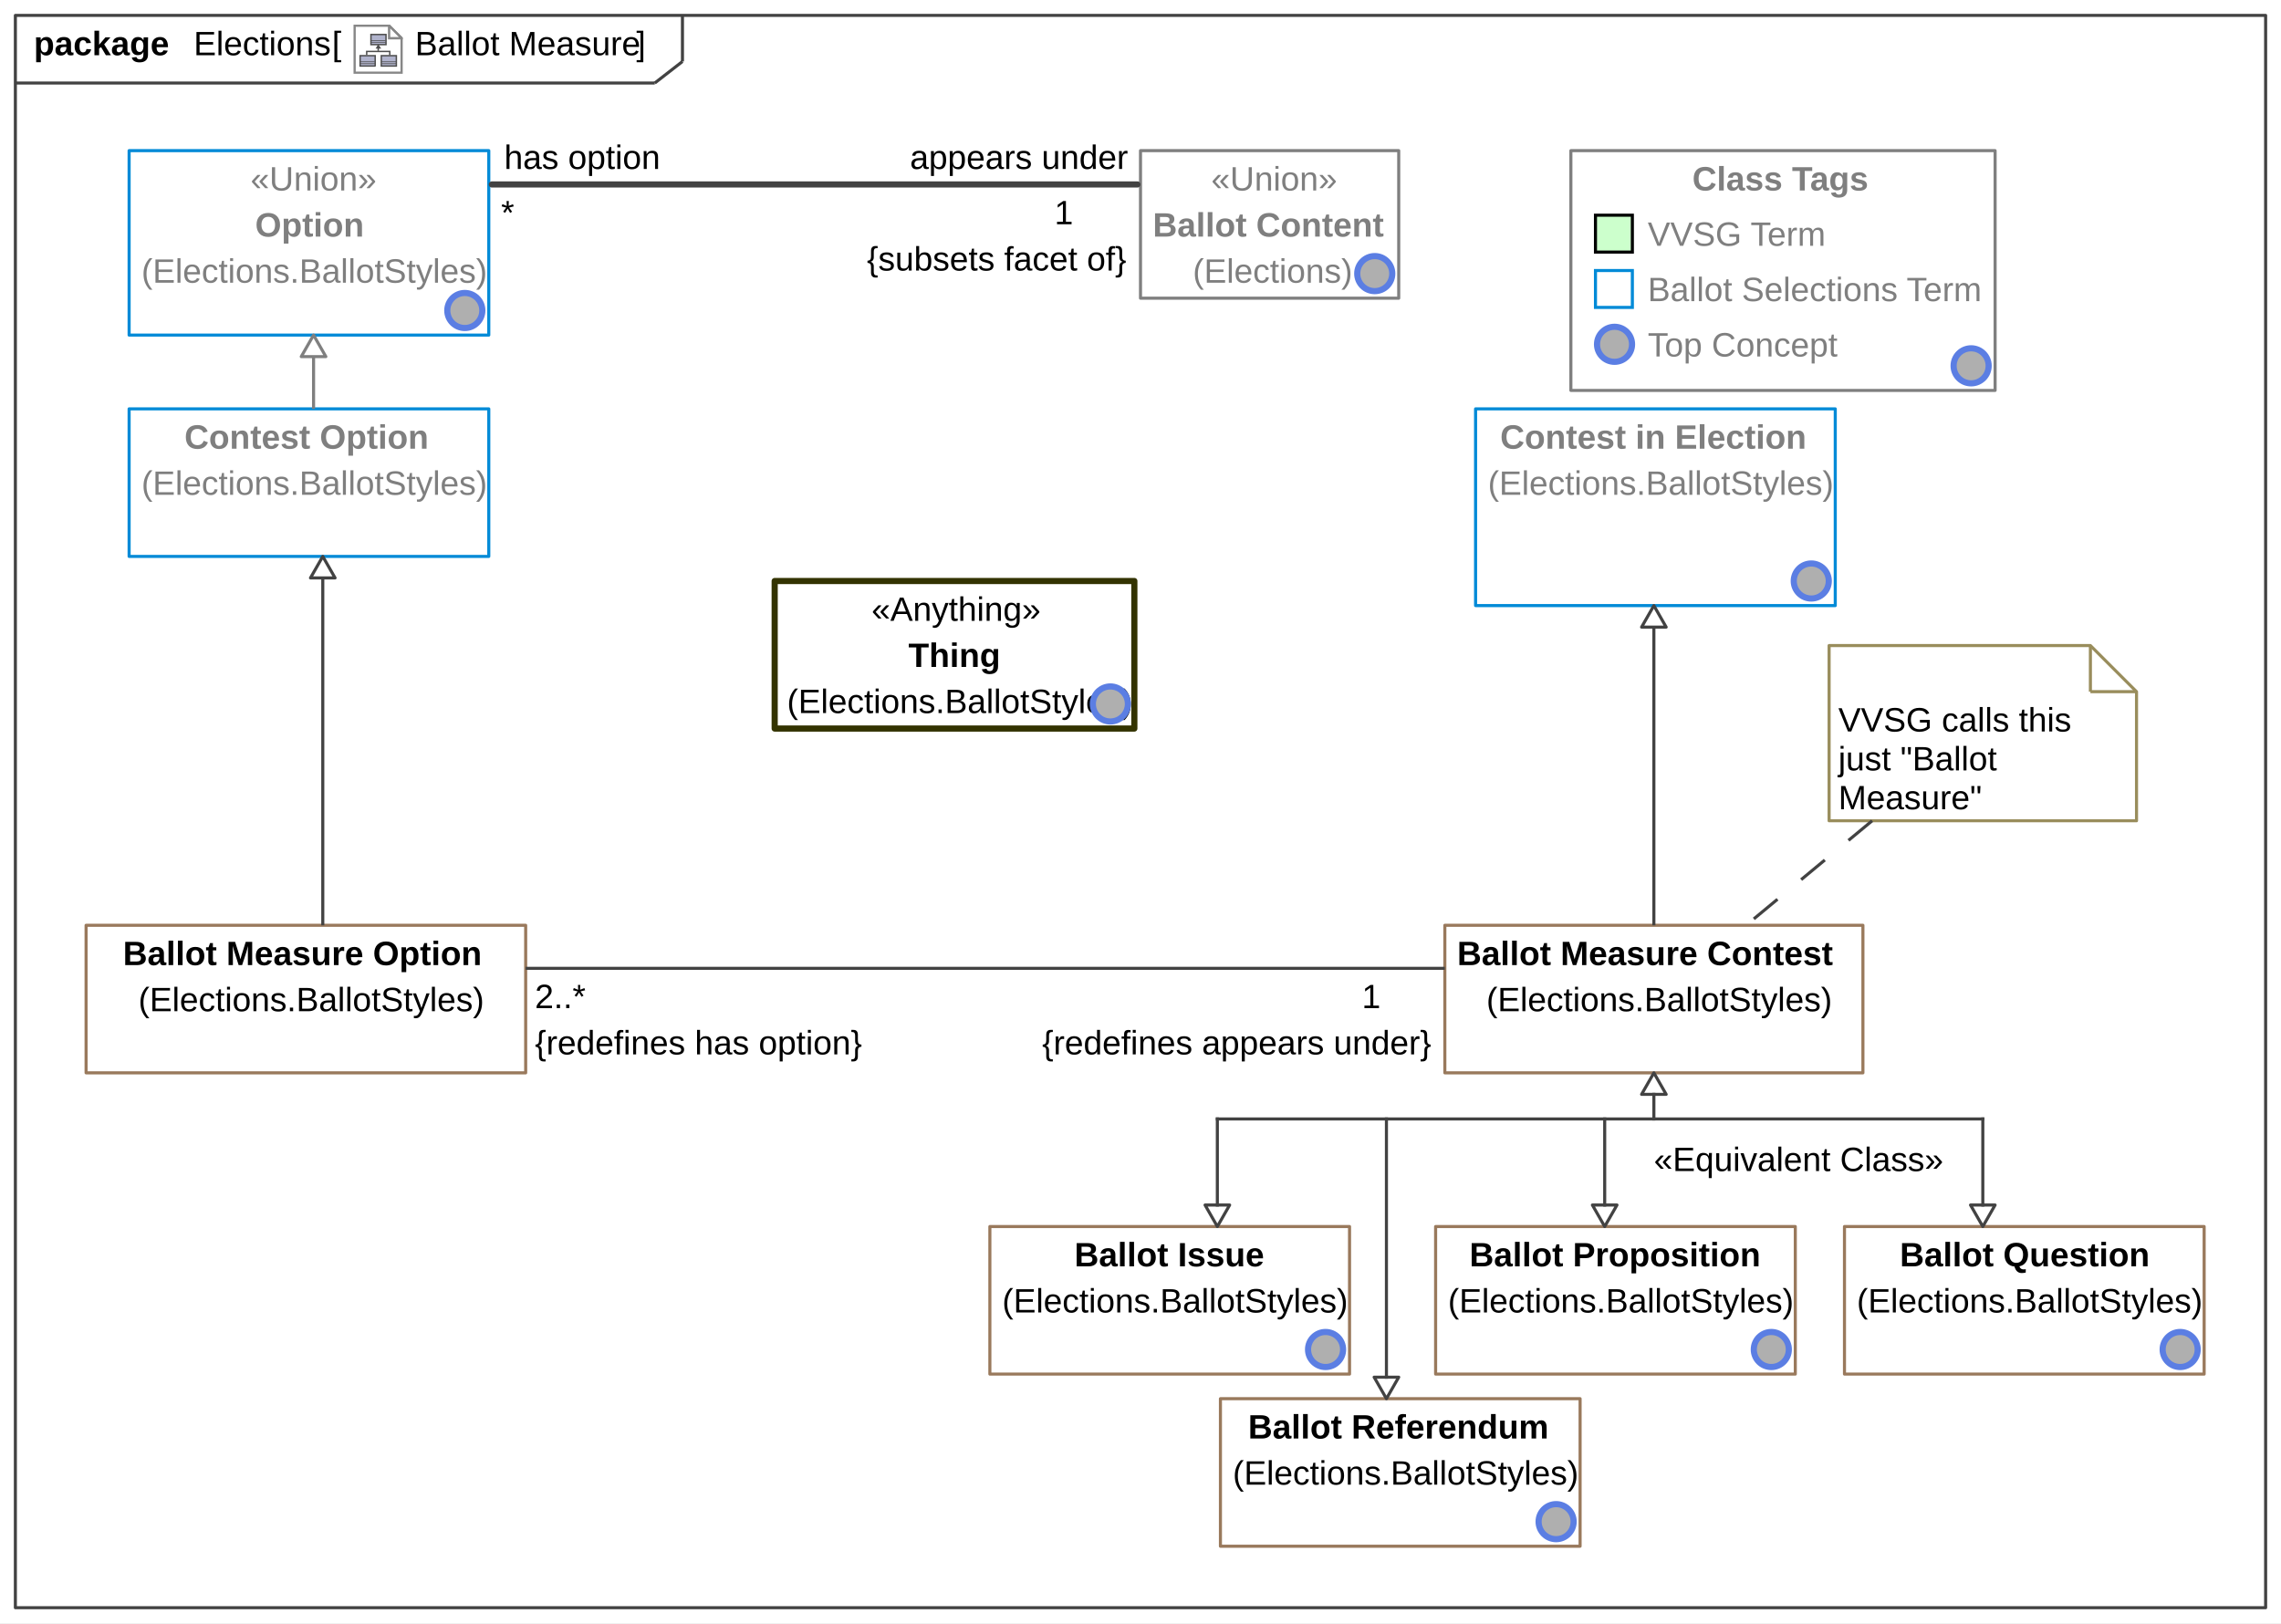
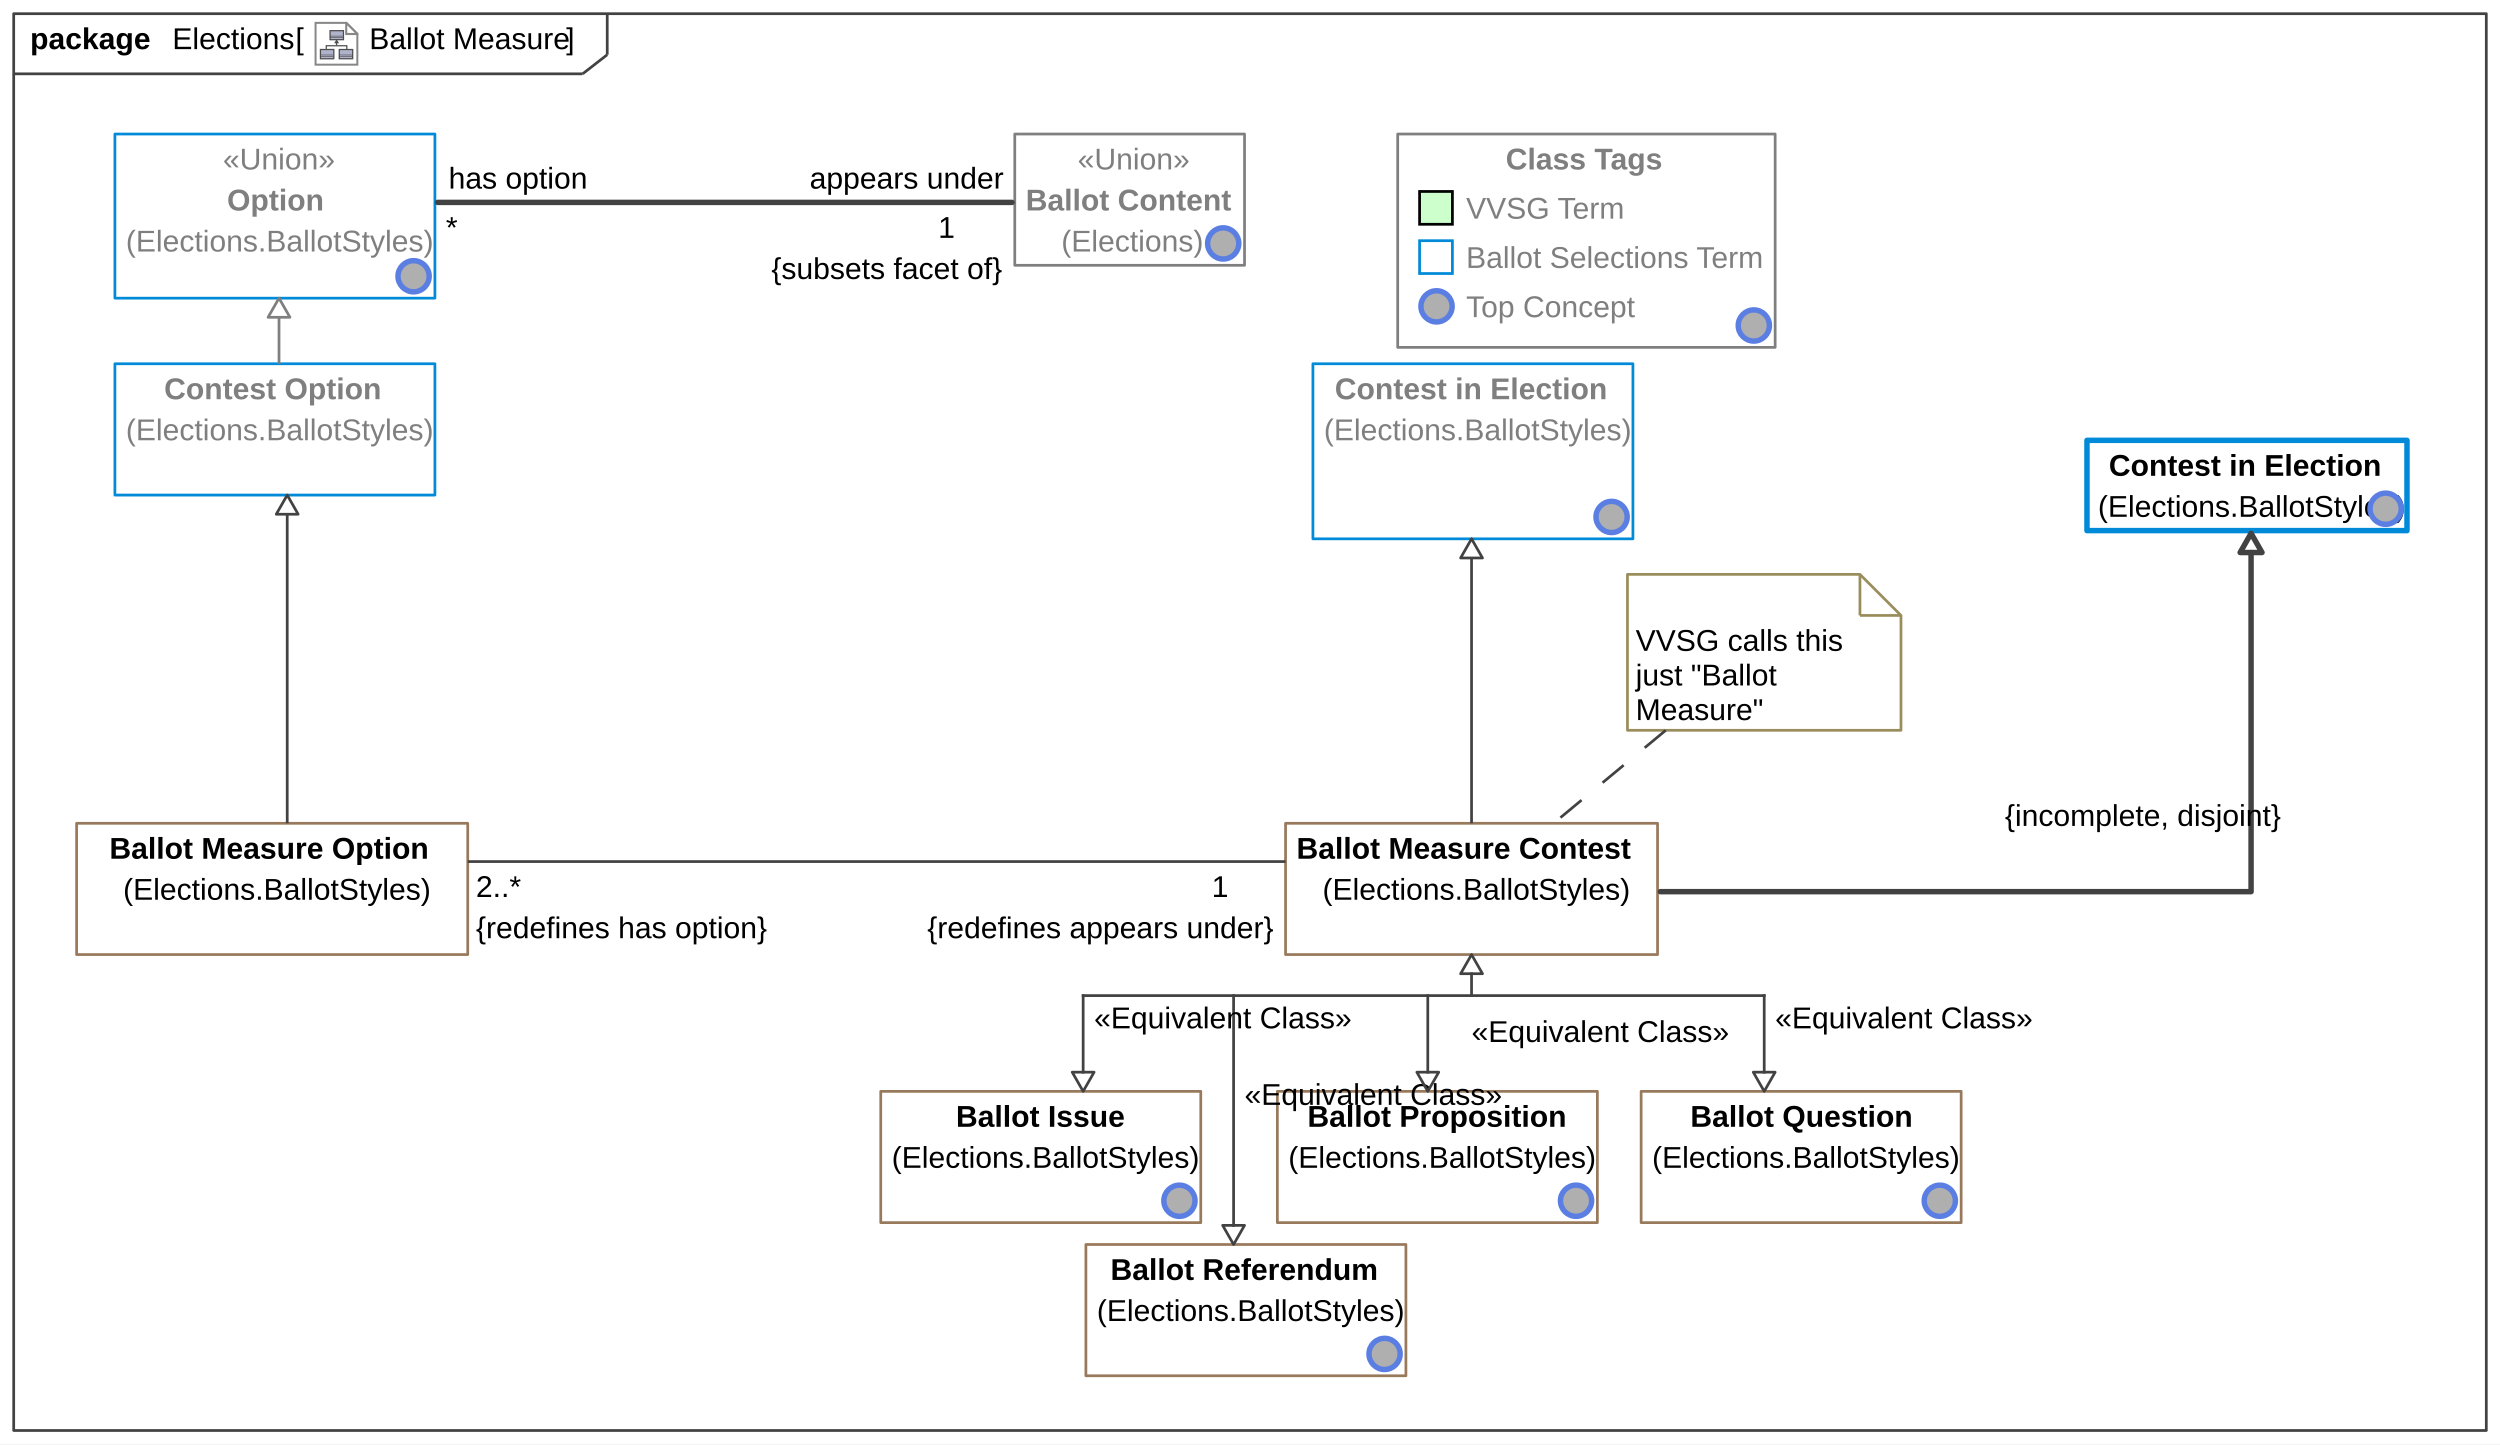
- <svg xmlns="http://www.w3.org/2000/svg" fill-opacity="1" color-rendering="auto" color-interpolation="auto" text-rendering="auto" stroke="black" stroke-linecap="square" width="7.729in" stroke-miterlimit="10" shape-rendering="auto" stroke-opacity="1" fill="black" stroke-dasharray="none" font-weight="normal" stroke-width="1" viewBox="0 0 742 528" height="5.5in" font-family="'Arial'" font-style="normal" stroke-linejoin="miter" font-size="12px" stroke-dashoffset="0" image-rendering="auto">
+ <svg xmlns="http://www.w3.org/2000/svg" fill-opacity="1" color-rendering="auto" color-interpolation="auto" text-rendering="auto" stroke="black" stroke-linecap="square" width="9.521in" stroke-miterlimit="10" shape-rendering="auto" stroke-opacity="1" fill="black" stroke-dasharray="none" font-weight="normal" stroke-width="1" viewBox="0 0 914 528" height="5.5in" font-family="'Arial'" font-style="normal" stroke-linejoin="miter" font-size="12px" stroke-dashoffset="0" image-rendering="auto">
  <defs id="genericDefs" />
  <g>
    <defs id="defs1">
      <radialGradient transform="matrix(1.0 0.0 0.04 -1.0 0.0 19.9644)" gradientUnits="userSpaceOnUse" r="3.197" cx="3.434" id="gradient1" cy="2.983" color-interpolation="sRGB" fx="3.434" fy="2.983" spreadMethod="pad">
        <stop stop-color="white" offset="0%" />
        <stop stop-color="rgb(176,179,204)" offset="100%" />
      </radialGradient>
      <radialGradient transform="matrix(1.0 0.0 0.04 -1.0 0.0 19.9644)" gradientUnits="userSpaceOnUse" r="4.2" cx="2.817" id="gradient2" cy="4.165" color-interpolation="sRGB" fx="2.817" fy="4.165" spreadMethod="pad">
        <stop stop-color="white" offset="0%" />
        <stop stop-color="rgb(229,167,106)" offset="100%" />
      </radialGradient>
      <radialGradient transform="matrix(1.0 0.0 0.04 -1.0 0.0 19.9644)" gradientUnits="userSpaceOnUse" r="4.2" cx="2.953" id="gradient3" cy="3.364" color-interpolation="sRGB" fx="2.953" fy="3.364" spreadMethod="pad">
        <stop stop-color="white" offset="0%" />
        <stop stop-color="rgb(229,167,106)" offset="100%" />
      </radialGradient>
      <radialGradient transform="matrix(1.0 0.0 0.04 -1.0 0.0 19.9644)" gradientUnits="userSpaceOnUse" r="3.198" cx="12.568" id="gradient4" cy="2.983" color-interpolation="sRGB" fx="12.568" fy="2.983" spreadMethod="pad">
        <stop stop-color="white" offset="0%" />
        <stop stop-color="rgb(176,179,204)" offset="100%" />
      </radialGradient>
      <radialGradient transform="matrix(1.0 0.0 0.04 -1.0 0.0 19.9644)" gradientUnits="userSpaceOnUse" r="4.201" cx="11.95" id="gradient5" cy="4.165" color-interpolation="sRGB" fx="11.95" fy="4.165" spreadMethod="pad">
        <stop stop-color="white" offset="0%" />
        <stop stop-color="rgb(229,167,106)" offset="100%" />
      </radialGradient>
      <radialGradient transform="matrix(1.0 0.0 0.04 -1.0 0.0 19.9644)" gradientUnits="userSpaceOnUse" r="4.2" cx="12.087" id="gradient6" cy="3.364" color-interpolation="sRGB" fx="12.087" fy="3.364" spreadMethod="pad">
        <stop stop-color="white" offset="0%" />
        <stop stop-color="rgb(229,167,106)" offset="100%" />
      </radialGradient>
      <radialGradient transform="matrix(1.0 0.0 0.04 -1.0 0.0 19.9644)" gradientUnits="userSpaceOnUse" r="3.197" cx="8.029" id="gradient7" cy="12.02" color-interpolation="sRGB" fx="8.029" fy="12.02" spreadMethod="pad">
        <stop stop-color="white" offset="0%" />
        <stop stop-color="rgb(176,179,204)" offset="100%" />
      </radialGradient>
      <radialGradient transform="matrix(1.0 0.0 0.04 -1.0 0.0 19.9644)" gradientUnits="userSpaceOnUse" r="4.201" cx="7.41" id="gradient8" cy="13.165" color-interpolation="sRGB" fx="7.41" fy="13.165" spreadMethod="pad">
        <stop stop-color="white" offset="0%" />
        <stop stop-color="rgb(229,167,106)" offset="100%" />
      </radialGradient>
      <radialGradient transform="matrix(1.0 0.0 0.04 -1.0 0.0 19.9644)" gradientUnits="userSpaceOnUse" r="4.2" cx="7.549" id="gradient9" cy="12.465" color-interpolation="sRGB" fx="7.549" fy="12.465" spreadMethod="pad">
        <stop stop-color="white" offset="0%" />
        <stop stop-color="rgb(229,167,106)" offset="100%" />
      </radialGradient>
      <radialGradient transform="matrix(1.0 0.0 -289.6 -1.0 0.0 -395.84)" gradientUnits="userSpaceOnUse" r="5.7" cx="297.755" id="gradient10" cy="-403.84" color-interpolation="sRGB" fx="297.755" fy="-403.84" spreadMethod="pad">
        <stop stop-color="white" offset="0%" />
        <stop stop-color="rgb(175,175,175)" offset="100%" />
      </radialGradient>
      <clipPath clipPathUnits="userSpaceOnUse" id="clipPath1">
-         <path d="M0 0 L742 0 L742 528 L0 528 L0 0 Z" />
+         <path d="M0 0 L914 0 L914 528 L0 528 L0 0 Z" />
      </clipPath>
      <clipPath clipPathUnits="userSpaceOnUse" id="clipPath2">
-         <path d="M-150.219 -10.45 L819.019 -10.45 L819.019 679.25 L-150.219 679.25 L-150.219 -10.45 Z" />
+         <path d="M-150.219 -10.45 L1043.694 -10.45 L1043.694 679.25 L-150.219 679.25 L-150.219 -10.45 Z" />
      </clipPath>
      <clipPath clipPathUnits="userSpaceOnUse" id="clipPath3">
        <path d="M-0 0 L-0 20.9 L20.9 20.9 L20.9 0 Z" />
      </clipPath>
      <clipPath clipPathUnits="userSpaceOnUse" id="clipPath4">
        <path d="M0 0 L0 16 L16 16 L16 0 Z" />
      </clipPath>
      <clipPath clipPathUnits="userSpaceOnUse" id="clipPath5">
-         <path d="M-633 -111 L109 -111 L109 417 L-633 417 L-633 -111 Z" />
+         <path d="M-633 -111 L281 -111 L281 417 L-633 417 L-633 -111 Z" />
      </clipPath>
      <clipPath clipPathUnits="userSpaceOnUse" id="clipPath6">
-         <path d="M-353 -221 L389 -221 L389 307 L-353 307 L-353 -221 Z" />
+         <path d="M-864 -178 L50 -178 L50 350 L-864 350 L-864 -178 Z" />
      </clipPath>
      <clipPath clipPathUnits="userSpaceOnUse" id="clipPath7">
-         <path d="M-143 -93 L599 -93 L599 435 L-143 435 L-143 -93 Z" />
+         <path d="M-143 -93 L771 -93 L771 435 L-143 435 L-143 -93 Z" />
      </clipPath>
      <clipPath clipPathUnits="userSpaceOnUse" id="clipPath8">
-         <path d="M-498 -487 L244 -487 L244 41 L-498 41 L-498 -487 Z" />
+         <path d="M-498 -487 L416 -487 L416 41 L-498 41 L-498 -487 Z" />
      </clipPath>
      <clipPath clipPathUnits="userSpaceOnUse" id="clipPath9">
-         <path d="M-423 -431 L319 -431 L319 97 L-423 97 L-423 -431 Z" />
+         <path d="M-423 -431 L491 -431 L491 97 L-423 97 L-423 -431 Z" />
      </clipPath>
      <clipPath clipPathUnits="userSpaceOnUse" id="clipPath10">
-         <path d="M-568 -431 L174 -431 L174 97 L-568 97 L-568 -431 Z" />
+         <path d="M-568 -431 L346 -431 L346 97 L-568 97 L-568 -431 Z" />
      </clipPath>
      <clipPath clipPathUnits="userSpaceOnUse" id="clipPath11">
-         <path d="M-581 -181 L161 -181 L161 347 L-581 347 L-581 -181 Z" />
+         <path d="M-581 -181 L333 -181 L333 347 L-581 347 L-581 -181 Z" />
      </clipPath>
      <clipPath clipPathUnits="userSpaceOnUse" id="clipPath12">
-         <path d="M-701 -431 L41 -431 L41 97 L-701 97 L-701 -431 Z" />
+         <path d="M-701 -431 L213 -431 L213 97 L-701 97 L-701 -431 Z" />
      </clipPath>
      <clipPath clipPathUnits="userSpaceOnUse" id="clipPath13">
-         <path d="M-439 -81 L303 -81 L303 447 L-439 447 L-439 -81 Z" />
+         <path d="M-439 -81 L475 -81 L475 447 L-439 447 L-439 -81 Z" />
      </clipPath>
    </defs>
    <g fill="white" stroke="white">
-       <rect x="0" width="742" height="528" y="0" clip-path="url(#clipPath1)" stroke="none" />
+       <rect x="0" width="914" height="528" y="0" clip-path="url(#clipPath1)" stroke="none" />
    </g>
    <g fill="rgb(66,66,66)" text-rendering="geometricPrecision" stroke-linecap="butt" stroke="rgb(66,66,66)" stroke-linejoin="round">
-       <rect fill="none" x="5" width="732" height="518" y="5" clip-path="url(#clipPath1)" />
+       <rect fill="none" x="5" width="904" height="518" y="5" clip-path="url(#clipPath1)" />
      <line y2="27" fill="none" x1="5" clip-path="url(#clipPath1)" x2="213" y1="27" />
      <line y2="20" fill="none" x1="222" clip-path="url(#clipPath1)" x2="222" y1="5" />
      <line y2="20" fill="none" x1="213" clip-path="url(#clipPath1)" x2="222" y1="27" />
      <text x="135" font-size="11px" y="17.958" clip-path="url(#clipPath1)" fill="black" stroke="none" space="preserve">Ballot Measure</text>
    </g>
    <g text-rendering="geometricPrecision" font-size="11px" font-weight="bold" stroke-linecap="butt" stroke-linejoin="round">
      <text x="11" space="preserve" y="17.958" clip-path="url(#clipPath1)" stroke="none">package </text>
      <text x="63" space="preserve" y="17.958" clip-path="url(#clipPath1)" font-weight="normal" stroke="none">Elections</text>
      <text x="207" space="preserve" y="17.958" clip-path="url(#clipPath1)" font-weight="normal" stroke="none"> ]</text>
      <text x="131" space="preserve" y="17.958" clip-path="url(#clipPath1)" font-weight="normal" stroke="none"> </text>
    </g>
    <g font-size="11px" stroke-linecap="butt" transform="translate(115,8) matrix(0.7656,0,0,0.7656,0,0)" fill="white" text-rendering="geometricPrecision" stroke-linejoin="round" stroke="white">
      <path d="M20.45 20.45 L0.45 20.45 L0.45 0.45 L15.117 0.45 L20.45 5.783 Z" stroke="none" clip-path="url(#clipPath3)" />
    </g>
    <g font-size="11px" stroke-linecap="butt" transform="translate(115,8) matrix(0.7656,0,0,0.7656,0,0)" fill="rgb(135,135,135)" text-rendering="geometricPrecision" stroke="rgb(135,135,135)" stroke-miterlimit="5">
      <path fill="none" d="M20.45 20.45 L0.45 20.45 L0.45 0.45 L15.117 0.45 L20.45 5.783 Z" clip-path="url(#clipPath3)" />
    </g>
    <g font-size="11px" stroke-linecap="butt" transform="matrix(0.7656,0,0,0.7656,115,8)" fill="url(#gradient1)" text-rendering="geometricPrecision" stroke="url(#gradient1)" stroke-miterlimit="5">
      <path d="M9.1 17.6 L2.8 17.6 L2.8 16 L2.8 13.2 L9.2 13.2 L9.2 17.5 L9.1 17.6 Z" stroke="none" clip-path="url(#clipPath3)" />
      <path fill="none" d="M9.1 17.6 L2.8 17.6 L2.8 16 L2.8 13.2 L9.2 13.2 L9.2 17.5 L9.1 17.6 Z" stroke-width="0.6" clip-path="url(#clipPath3)" stroke="rgb(77,77,77)" />
    </g>
    <g font-size="11px" stroke-linecap="butt" transform="matrix(0.7656,0,0,0.7656,115,8)" fill="url(#gradient2)" text-rendering="geometricPrecision" stroke="url(#gradient2)" stroke-width="0.6" stroke-miterlimit="5">
      <path d="M9 15.8 L2.7 15.8" stroke="none" clip-path="url(#clipPath3)" />
      <path fill="none" d="M9 15.8 L2.7 15.8" stroke-width="0.3" clip-path="url(#clipPath3)" stroke="rgb(77,77,77)" />
    </g>
    <g font-size="11px" stroke-linecap="butt" transform="matrix(0.7656,0,0,0.7656,115,8)" fill="url(#gradient3)" text-rendering="geometricPrecision" stroke="url(#gradient3)" stroke-width="0.3" stroke-miterlimit="5">
      <path d="M9.1 16.6 L2.8 16.6" stroke="none" clip-path="url(#clipPath3)" />
      <path fill="none" d="M9.1 16.6 L2.8 16.6" clip-path="url(#clipPath3)" stroke="rgb(77,77,77)" />
    </g>
    <g font-size="11px" stroke-linecap="butt" transform="matrix(0.7656,0,0,0.7656,115,8)" fill="url(#gradient4)" text-rendering="geometricPrecision" stroke="url(#gradient4)" stroke-width="0.3" stroke-miterlimit="5">
      <path d="M18.2 17.6 L11.8 17.6 L11.8 16 L11.8 13.2 L18.2 13.2 L18.2 17.5 L18.2 17.6 Z" stroke="none" clip-path="url(#clipPath3)" />
      <path fill="none" d="M18.2 17.6 L11.8 17.6 L11.8 16 L11.8 13.2 L18.2 13.2 L18.2 17.5 L18.2 17.6 Z" stroke-width="0.6" clip-path="url(#clipPath3)" stroke="rgb(77,77,77)" />
    </g>
    <g font-size="11px" stroke-linecap="butt" transform="matrix(0.7656,0,0,0.7656,115,8)" fill="url(#gradient5)" text-rendering="geometricPrecision" stroke="url(#gradient5)" stroke-width="0.6" stroke-miterlimit="5">
      <path d="M18.1 15.8 L11.8 15.8" stroke="none" clip-path="url(#clipPath3)" />
      <path fill="none" d="M18.1 15.8 L11.8 15.8" stroke-width="0.3" clip-path="url(#clipPath3)" stroke="rgb(77,77,77)" />
    </g>
    <g font-size="11px" stroke-linecap="butt" transform="matrix(0.7656,0,0,0.7656,115,8)" fill="url(#gradient6)" text-rendering="geometricPrecision" stroke="url(#gradient6)" stroke-width="0.3" stroke-miterlimit="5">
      <path d="M18.3 16.6 L12 16.6" stroke="none" clip-path="url(#clipPath3)" />
      <path fill="none" d="M18.3 16.6 L12 16.6" clip-path="url(#clipPath3)" stroke="rgb(77,77,77)" />
    </g>
    <g font-size="11px" stroke-linecap="butt" transform="matrix(0.7656,0,0,0.7656,115,8)" fill="url(#gradient7)" text-rendering="geometricPrecision" stroke="url(#gradient7)" stroke-width="0.3" stroke-miterlimit="5">
      <path d="M13.7 8.5 L7.4 8.5 L7.4 7 L7.4 4.2 L13.8 4.2 L13.8 8.5 L13.7 8.5 Z" stroke="none" clip-path="url(#clipPath3)" />
      <path fill="none" d="M13.7 8.5 L7.4 8.5 L7.4 7 L7.4 4.2 L13.8 4.2 L13.8 8.5 L13.7 8.5 Z" stroke-width="0.6" clip-path="url(#clipPath3)" stroke="rgb(77,77,77)" />
    </g>
    <g font-size="11px" stroke-linecap="butt" transform="matrix(0.7656,0,0,0.7656,115,8)" fill="url(#gradient8)" text-rendering="geometricPrecision" stroke="url(#gradient8)" stroke-width="0.6" stroke-miterlimit="5">
      <path d="M13.6 6.8 L7.3 6.8" stroke="none" clip-path="url(#clipPath3)" />
      <path fill="none" d="M13.6 6.8 L7.3 6.8" stroke-width="0.3" clip-path="url(#clipPath3)" stroke="rgb(77,77,77)" />
    </g>
    <g font-size="11px" stroke-linecap="butt" transform="matrix(0.7656,0,0,0.7656,115,8)" fill="url(#gradient9)" text-rendering="geometricPrecision" stroke="url(#gradient9)" stroke-width="0.3" stroke-miterlimit="5">
      <path d="M13.7 7.5 L7.4 7.5" stroke="none" clip-path="url(#clipPath3)" />
      <path fill="none" d="M13.7 7.5 L7.4 7.5" clip-path="url(#clipPath3)" stroke="rgb(77,77,77)" />
    </g>
    <g font-size="11px" stroke-linecap="butt" transform="matrix(0.7656,0,0,0.7656,115,8)" fill="rgb(77,77,77)" text-rendering="geometricPrecision" stroke="rgb(77,77,77)" stroke-width="0.6" stroke-miterlimit="5">
      <path fill="none" d="M5.6 12.9 L5.6 11.4 L15.4 11.4 L15.4 13" clip-path="url(#clipPath3)" />
    </g>
    <g font-size="11px" stroke-linecap="butt" transform="matrix(0.7656,0,0,0.7656,115,8)" fill="rgb(77,77,77)" text-rendering="geometricPrecision" stroke="rgb(77,77,77)" stroke-width="0.6" stroke-miterlimit="5">
      <path fill="none" d="M10.5 11.2 L10.5 9.8" clip-path="url(#clipPath3)" />
    </g>
    <g font-size="11px" stroke-linecap="butt" transform="matrix(0.7656,0,0,0.7656,115,8)" fill="rgb(77,77,77)" text-rendering="geometricPrecision" stroke="rgb(77,77,77)" stroke-width="0.6" stroke-miterlimit="5">
      <path d="M9.9 9.9 L11.2 9.9 L10.5 8.9 L9.9 9.9 Z" stroke="none" clip-path="url(#clipPath3)" />
      <path fill="none" d="M9.9 9.9 L11.2 9.9 L10.5 8.9 L9.9 9.9 Z" clip-path="url(#clipPath3)" />
    </g>
    <g font-size="11px" stroke-linecap="butt" transform="matrix(0.7656,0,0,0.7656,115,8)" fill="white" text-rendering="geometricPrecision" stroke="white" stroke-width="0.6" stroke-miterlimit="5">
      <path d="M15.117 5.783 L20.45 5.783 L15.117 0.45 Z" stroke="none" clip-path="url(#clipPath3)" />
      <path fill="none" d="M15.117 5.783 L20.45 5.783 L15.117 0.45 Z" stroke-width="1" clip-path="url(#clipPath3)" stroke="rgb(135,135,135)" />
    </g>
    <g text-rendering="geometricPrecision" font-size="11px" stroke-linecap="butt" stroke-linejoin="round">
      <text x="108" space="preserve" y="17.958" clip-path="url(#clipPath1)" stroke="none">[ </text>
    </g>
    <g fill="rgb(153,121,92)" text-rendering="geometricPrecision" font-size="11px" stroke-linecap="butt" stroke="rgb(153,121,92)" stroke-linejoin="round">
      <rect fill="none" x="28" width="143" height="48" y="301" clip-path="url(#clipPath1)" />
      <text fill="black" x="45" space="preserve" y="328.958" clip-path="url(#clipPath1)" stroke="none">(Elections.BallotStyles)</text>
      <text x="40" y="313.958" clip-path="url(#clipPath1)" fill="black" stroke="none" font-weight="bold" space="preserve">Ballot Measure Option</text>
      <rect x="511" y="49" clip-path="url(#clipPath1)" fill="none" width="138" height="78" stroke="rgb(127,127,127)" />
      <text fill="rgb(127,127,127)" x="536" space="preserve" y="115.958" clip-path="url(#clipPath1)" stroke="none">Top Concept</text>
    </g>
    <g font-size="11px" stroke-linecap="butt" transform="translate(517,104)" fill="url(#gradient10)" text-rendering="geometricPrecision" stroke-linejoin="round" stroke="url(#gradient10)">
      <circle r="5.7" clip-path="url(#clipPath4)" cx="8.2" cy="8" stroke="none" />
    </g>
    <g font-size="11px" stroke-linecap="butt" transform="translate(517,104)" fill="rgb(91,126,227)" text-rendering="geometricPrecision" stroke="rgb(91,126,227)" stroke-width="2" stroke-miterlimit="4">
      <circle fill="none" r="5.7" clip-path="url(#clipPath4)" cx="8.2" cy="8" />
    </g>
    <g fill="rgb(127,127,127)" text-rendering="geometricPrecision" font-size="11px" stroke-linecap="butt" stroke="rgb(127,127,127)" stroke-linejoin="round">
      <text x="536" space="preserve" y="97.958" clip-path="url(#clipPath1)" stroke="none">Ballot Selections Term</text>
    </g>
    <g fill="rgb(0,138,215)" text-rendering="geometricPrecision" font-size="11px" transform="translate(517,86)" stroke="rgb(0,138,215)">
      <rect fill="none" x="2" width="12" height="12" y="2" clip-path="url(#clipPath4)" />
    </g>
    <g fill="rgb(127,127,127)" text-rendering="geometricPrecision" font-size="11px" stroke-linecap="butt" stroke="rgb(127,127,127)" stroke-linejoin="round">
      <text x="536" space="preserve" y="79.958" clip-path="url(#clipPath1)" stroke="none">VVSG Term</text>
    </g>
    <g font-size="11px" stroke-linecap="butt" transform="translate(517,68)" fill="rgb(204,255,204)" text-rendering="geometricPrecision" stroke-linejoin="round" stroke="rgb(204,255,204)">
      <rect x="2" width="12" height="12" y="2" clip-path="url(#clipPath4)" stroke="none" />
    </g>
    <g font-size="11px" text-rendering="geometricPrecision" transform="translate(517,68)">
      <rect fill="none" x="2" width="12" height="12" y="2" clip-path="url(#clipPath4)" />
    </g>
    <g stroke-linecap="butt" font-size="11px" fill="rgb(127,127,127)" text-rendering="geometricPrecision" stroke-linejoin="round" stroke="rgb(127,127,127)" font-weight="bold">
      <text x="550.5" space="preserve" y="61.958" clip-path="url(#clipPath1)" stroke="none">Class Tags</text>
    </g>
    <g stroke-linecap="butt" font-size="11px" transform="translate(633,111)" fill="url(#gradient10)" text-rendering="geometricPrecision" stroke-linejoin="round" stroke="url(#gradient10)" font-weight="bold">
      <circle r="5.7" clip-path="url(#clipPath4)" cx="8.2" cy="8" stroke="none" />
    </g>
    <g stroke-linecap="butt" font-size="11px" transform="translate(633,111)" fill="rgb(91,126,227)" text-rendering="geometricPrecision" stroke="rgb(91,126,227)" font-weight="bold" stroke-width="2" stroke-miterlimit="4">
      <circle fill="none" r="5.7" clip-path="url(#clipPath4)" cx="8.2" cy="8" />
    </g>
    <g stroke-linecap="butt" font-size="11px" fill="rgb(153,121,92)" text-rendering="geometricPrecision" stroke-linejoin="round" stroke="rgb(153,121,92)" font-weight="bold">
      <rect fill="none" x="470" width="136" height="48" y="301" clip-path="url(#clipPath1)" />
    </g>
    <g text-rendering="geometricPrecision" font-size="11px" stroke-linecap="butt" stroke-linejoin="round">
      <text x="483.5" space="preserve" y="328.958" clip-path="url(#clipPath1)" stroke="none">(Elections.BallotStyles)</text>
      <text x="474" space="preserve" y="313.958" clip-path="url(#clipPath1)" font-weight="bold" stroke="none">Ballot Measure Contest</text>
    </g>
-     <g stroke-linecap="round" font-size="11px" fill="rgb(51,51,0)" text-rendering="geometricPrecision" stroke-linejoin="round" stroke="rgb(51,51,0)" font-weight="bold" stroke-width="2">
-       <rect fill="none" x="252" width="117" height="48" y="189" clip-path="url(#clipPath1)" />
-     </g>
-     <g text-rendering="geometricPrecision" font-size="11px" stroke-linecap="butt" stroke-linejoin="round">
-       <text x="256" space="preserve" y="231.958" clip-path="url(#clipPath1)" stroke="none">(Elections.BallotStyles)</text>
-       <text x="295.5" space="preserve" y="216.958" clip-path="url(#clipPath1)" font-weight="bold" stroke="none">Thing</text>
-       <text x="283.5" space="preserve" y="201.958" clip-path="url(#clipPath1)" stroke="none">«Anything»</text>
-     </g>
-     <g font-size="11px" stroke-linecap="butt" transform="translate(353,221)" fill="url(#gradient10)" text-rendering="geometricPrecision" stroke-linejoin="round" stroke="url(#gradient10)">
-       <circle r="5.7" clip-path="url(#clipPath4)" cx="8.2" cy="8" stroke="none" />
-     </g>
-     <g font-size="11px" stroke-linecap="butt" transform="translate(353,221)" fill="rgb(91,126,227)" text-rendering="geometricPrecision" stroke="rgb(91,126,227)" stroke-width="2" stroke-miterlimit="4">
-       <circle fill="none" r="5.7" clip-path="url(#clipPath4)" cx="8.2" cy="8" />
-     </g>
-     <g fill="rgb(0,138,215)" text-rendering="geometricPrecision" font-size="11px" stroke-linecap="butt" stroke="rgb(0,138,215)" stroke-linejoin="round">
+     <g stroke-linecap="round" font-size="11px" fill="rgb(0,138,215)" text-rendering="geometricPrecision" stroke-linejoin="round" stroke="rgb(0,138,215)" font-weight="bold" stroke-width="2">
+       <rect fill="none" x="763" width="117" height="33" y="161" clip-path="url(#clipPath1)" />
+     </g>
+     <g text-rendering="geometricPrecision" font-size="11px" stroke-linecap="butt" stroke-linejoin="round">
+       <text x="767" space="preserve" y="188.958" clip-path="url(#clipPath1)" stroke="none">(Elections.BallotStyles)</text>
+       <text x="771" space="preserve" y="173.958" clip-path="url(#clipPath1)" font-weight="bold" stroke="none">Contest in Election</text>
+     </g>
+     <g stroke-linecap="butt" font-size="11px" transform="translate(864,178)" fill="url(#gradient10)" text-rendering="geometricPrecision" stroke-linejoin="round" stroke="url(#gradient10)" font-weight="bold">
+       <circle r="5.7" clip-path="url(#clipPath4)" cx="8.2" cy="8" stroke="none" />
+     </g>
+     <g stroke-linecap="butt" font-size="11px" transform="translate(864,178)" fill="rgb(91,126,227)" text-rendering="geometricPrecision" stroke="rgb(91,126,227)" font-weight="bold" stroke-width="2" stroke-miterlimit="4">
+       <circle fill="none" r="5.7" clip-path="url(#clipPath4)" cx="8.2" cy="8" />
+     </g>
+     <g stroke-linecap="butt" font-size="11px" fill="rgb(0,138,215)" text-rendering="geometricPrecision" stroke-linejoin="round" stroke="rgb(0,138,215)" font-weight="bold">
      <rect fill="none" x="42" width="117" height="60" y="49" clip-path="url(#clipPath1)" />
    </g>
    <g fill="rgb(127,127,127)" text-rendering="geometricPrecision" font-size="11px" stroke-linecap="butt" stroke="rgb(127,127,127)" stroke-linejoin="round">
      <text x="46" space="preserve" y="91.958" clip-path="url(#clipPath1)" stroke="none">(Elections.BallotStyles)</text>
      <text x="83" space="preserve" y="76.958" clip-path="url(#clipPath1)" font-weight="bold" stroke="none">Option</text>
      <text x="81.5" space="preserve" y="61.958" clip-path="url(#clipPath1)" stroke="none">«Union»</text>
    </g>
    <g font-size="11px" stroke-linecap="butt" transform="translate(143,93)" fill="url(#gradient10)" text-rendering="geometricPrecision" stroke-linejoin="round" stroke="url(#gradient10)">
      <circle r="5.7" clip-path="url(#clipPath4)" cx="8.2" cy="8" stroke="none" />
    </g>
    <g font-size="11px" stroke-linecap="butt" transform="translate(143,93)" fill="rgb(91,126,227)" text-rendering="geometricPrecision" stroke="rgb(91,126,227)" stroke-width="2" stroke-miterlimit="4">
      <circle fill="none" r="5.7" clip-path="url(#clipPath4)" cx="8.2" cy="8" />
    </g>
    <g fill="rgb(0,138,215)" text-rendering="geometricPrecision" font-size="11px" stroke-linecap="butt" stroke="rgb(0,138,215)" stroke-linejoin="round">
      <rect fill="none" x="42" width="117" height="48" y="133" clip-path="url(#clipPath1)" />
    </g>
    <g fill="rgb(127,127,127)" text-rendering="geometricPrecision" font-size="11px" stroke-linecap="butt" stroke="rgb(127,127,127)" stroke-linejoin="round">
      <text x="46" space="preserve" y="160.958" clip-path="url(#clipPath1)" stroke="none">(Elections.BallotStyles)</text>
      <text x="60" space="preserve" y="145.958" clip-path="url(#clipPath1)" font-weight="bold" stroke="none">Contest Option</text>
      <rect x="397" y="455" clip-path="url(#clipPath1)" fill="none" width="117" height="48" stroke="rgb(153,121,92)" />
      <text fill="black" x="401" space="preserve" y="482.958" clip-path="url(#clipPath1)" stroke="none">(Elections.BallotStyles)</text>
      <text x="406" y="467.958" clip-path="url(#clipPath1)" fill="black" stroke="none" font-weight="bold" space="preserve">Ballot Referendum</text>
    </g>
    <g stroke-linecap="butt" font-size="11px" transform="translate(498,487)" fill="url(#gradient10)" text-rendering="geometricPrecision" stroke-linejoin="round" stroke="url(#gradient10)" font-weight="bold">
      <circle r="5.7" clip-path="url(#clipPath4)" cx="8.2" cy="8" stroke="none" />
    </g>
    <g stroke-linecap="butt" font-size="11px" transform="translate(498,487)" fill="rgb(91,126,227)" text-rendering="geometricPrecision" stroke="rgb(91,126,227)" font-weight="bold" stroke-width="2" stroke-miterlimit="4">
      <circle fill="none" r="5.7" clip-path="url(#clipPath4)" cx="8.2" cy="8" />
    </g>
    <g stroke-linecap="butt" font-size="11px" fill="rgb(153,121,92)" text-rendering="geometricPrecision" stroke-linejoin="round" stroke="rgb(153,121,92)" font-weight="bold">
      <rect fill="none" x="322" width="117" height="48" y="399" clip-path="url(#clipPath1)" />
    </g>
    <g text-rendering="geometricPrecision" font-size="11px" stroke-linecap="butt" stroke-linejoin="round">
      <text x="326" space="preserve" y="426.958" clip-path="url(#clipPath1)" stroke="none">(Elections.BallotStyles)</text>
      <text x="349.5" space="preserve" y="411.958" clip-path="url(#clipPath1)" font-weight="bold" stroke="none">Ballot Issue</text>
    </g>
    <g stroke-linecap="butt" font-size="11px" transform="translate(423,431)" fill="url(#gradient10)" text-rendering="geometricPrecision" stroke-linejoin="round" stroke="url(#gradient10)" font-weight="bold">
      <circle r="5.7" clip-path="url(#clipPath4)" cx="8.2" cy="8" stroke="none" />
    </g>
    <g stroke-linecap="butt" font-size="11px" transform="translate(423,431)" fill="rgb(91,126,227)" text-rendering="geometricPrecision" stroke="rgb(91,126,227)" font-weight="bold" stroke-width="2" stroke-miterlimit="4">
      <circle fill="none" r="5.7" clip-path="url(#clipPath4)" cx="8.2" cy="8" />
    </g>
    <g stroke-linecap="butt" font-size="11px" fill="rgb(153,121,92)" text-rendering="geometricPrecision" stroke-linejoin="round" stroke="rgb(153,121,92)" font-weight="bold">
      <rect fill="none" x="467" width="117" height="48" y="399" clip-path="url(#clipPath1)" />
    </g>
    <g text-rendering="geometricPrecision" font-size="11px" stroke-linecap="butt" stroke-linejoin="round">
      <text x="471" space="preserve" y="426.958" clip-path="url(#clipPath1)" stroke="none">(Elections.BallotStyles)</text>
      <text x="478" space="preserve" y="411.958" clip-path="url(#clipPath1)" font-weight="bold" stroke="none">Ballot Proposition</text>
    </g>
    <g stroke-linecap="butt" font-size="11px" transform="translate(568,431)" fill="url(#gradient10)" text-rendering="geometricPrecision" stroke-linejoin="round" stroke="url(#gradient10)" font-weight="bold">
      <circle r="5.7" clip-path="url(#clipPath4)" cx="8.2" cy="8" stroke="none" />
    </g>
    <g stroke-linecap="butt" font-size="11px" transform="translate(568,431)" fill="rgb(91,126,227)" text-rendering="geometricPrecision" stroke="rgb(91,126,227)" font-weight="bold" stroke-width="2" stroke-miterlimit="4">
      <circle fill="none" r="5.7" clip-path="url(#clipPath4)" cx="8.2" cy="8" />
    </g>
    <g stroke-linecap="butt" font-size="11px" fill="rgb(0,138,215)" text-rendering="geometricPrecision" stroke-linejoin="round" stroke="rgb(0,138,215)" font-weight="bold">
      <rect fill="none" x="480" width="117" height="64" y="133" clip-path="url(#clipPath1)" />
    </g>
    <g fill="rgb(127,127,127)" text-rendering="geometricPrecision" font-size="11px" stroke-linecap="butt" stroke="rgb(127,127,127)" stroke-linejoin="round">
      <text x="484" space="preserve" y="160.958" clip-path="url(#clipPath1)" stroke="none">(Elections.BallotStyles)</text>
      <text x="488" space="preserve" y="145.958" clip-path="url(#clipPath1)" font-weight="bold" stroke="none">Contest in Election</text>
    </g>
    <g stroke-linecap="butt" font-size="11px" transform="translate(581,181)" fill="url(#gradient10)" text-rendering="geometricPrecision" stroke-linejoin="round" stroke="url(#gradient10)" font-weight="bold">
      <circle r="5.7" clip-path="url(#clipPath4)" cx="8.2" cy="8" stroke="none" />
    </g>
    <g stroke-linecap="butt" font-size="11px" transform="translate(581,181)" fill="rgb(91,126,227)" text-rendering="geometricPrecision" stroke="rgb(91,126,227)" font-weight="bold" stroke-width="2" stroke-miterlimit="4">
      <circle fill="none" r="5.7" clip-path="url(#clipPath4)" cx="8.2" cy="8" />
    </g>
    <g stroke-linecap="butt" font-size="11px" fill="rgb(153,121,92)" text-rendering="geometricPrecision" stroke-linejoin="round" stroke="rgb(153,121,92)" font-weight="bold">
      <rect fill="none" x="600" width="117" height="48" y="399" clip-path="url(#clipPath1)" />
    </g>
    <g text-rendering="geometricPrecision" font-size="11px" stroke-linecap="butt" stroke-linejoin="round">
      <text x="604" space="preserve" y="426.958" clip-path="url(#clipPath1)" stroke="none">(Elections.BallotStyles)</text>
      <text x="618" space="preserve" y="411.958" clip-path="url(#clipPath1)" font-weight="bold" stroke="none">Ballot Question</text>
    </g>
    <g stroke-linecap="butt" font-size="11px" transform="translate(701,431)" fill="url(#gradient10)" text-rendering="geometricPrecision" stroke-linejoin="round" stroke="url(#gradient10)" font-weight="bold">
      <circle r="5.7" clip-path="url(#clipPath4)" cx="8.2" cy="8" stroke="none" />
    </g>
    <g stroke-linecap="butt" font-size="11px" transform="translate(701,431)" fill="rgb(91,126,227)" text-rendering="geometricPrecision" stroke="rgb(91,126,227)" font-weight="bold" stroke-width="2" stroke-miterlimit="4">
      <circle fill="none" r="5.7" clip-path="url(#clipPath4)" cx="8.2" cy="8" />
    </g>
    <g stroke-linecap="butt" font-size="11px" fill="rgb(127,127,127)" text-rendering="geometricPrecision" stroke-linejoin="round" stroke="rgb(127,127,127)" font-weight="bold">
      <rect fill="none" x="371" width="84" height="48" y="49" clip-path="url(#clipPath1)" />
    </g>
    <g fill="rgb(127,127,127)" text-rendering="geometricPrecision" font-size="11px" stroke-linecap="butt" stroke="rgb(127,127,127)" stroke-linejoin="round">
      <text x="388" space="preserve" y="91.958" clip-path="url(#clipPath1)" stroke="none">(Elections)</text>
      <text x="375" space="preserve" y="76.958" clip-path="url(#clipPath1)" font-weight="bold" stroke="none">Ballot Content</text>
      <text x="394" space="preserve" y="61.958" clip-path="url(#clipPath1)" stroke="none">«Union»</text>
    </g>
    <g font-size="11px" stroke-linecap="butt" transform="translate(439,81)" fill="url(#gradient10)" text-rendering="geometricPrecision" stroke-linejoin="round" stroke="url(#gradient10)">
      <circle r="5.7" clip-path="url(#clipPath4)" cx="8.2" cy="8" stroke="none" />
    </g>
    <g font-size="11px" stroke-linecap="butt" transform="translate(439,81)" fill="rgb(91,126,227)" text-rendering="geometricPrecision" stroke="rgb(91,126,227)" stroke-width="2" stroke-miterlimit="4">
      <circle fill="none" r="5.7" clip-path="url(#clipPath4)" cx="8.2" cy="8" />
    </g>
    <g fill="rgb(153,141,92)" text-rendering="geometricPrecision" font-size="11px" stroke-linecap="butt" stroke="rgb(153,141,92)" stroke-linejoin="round">
      <line y2="225" fill="none" x1="680" clip-path="url(#clipPath1)" x2="680" y1="210" />
    </g>
    <g fill="rgb(153,141,92)" text-rendering="geometricPrecision" font-size="11px" stroke-linecap="butt" stroke="rgb(153,141,92)" stroke-linejoin="round">
      <line y2="225" fill="none" x1="680" clip-path="url(#clipPath1)" x2="695" y1="225" />
      <polygon fill="none" points=" 680 210 595 210 595 267 695 267 695 225" clip-path="url(#clipPath1)" />
      <text fill="black" x="598" space="preserve" y="237.958" clip-path="url(#clipPath1)" stroke="none">VVSG calls this </text>
      <text fill="black" x="598" space="preserve" y="250.607" clip-path="url(#clipPath1)" stroke="none">just "Ballot </text>
      <text fill="black" x="598" space="preserve" y="263.256" clip-path="url(#clipPath1)" stroke="none">Measure"</text>
      <polygon fill="none" clip-path="url(#clipPath1)" points=" 542 356 538 349 534 356" stroke="rgb(66,66,66)" />
    </g>
    <g fill="rgb(66,66,66)" text-rendering="geometricPrecision" font-size="11px" stroke="rgb(66,66,66)">
      <line y2="364" fill="none" x1="538" clip-path="url(#clipPath1)" x2="538" y1="356" />
      <line y2="364" fill="none" x1="396" clip-path="url(#clipPath1)" x2="645" y1="364" />
      <path fill="none" d="M470 315 L171 315" clip-path="url(#clipPath1)" stroke-linecap="butt" stroke-linejoin="round" />
    </g>
    <g text-rendering="optimizeLegibility" font-size="11px" stroke-linecap="butt" stroke-linejoin="round">
      <text x="174" xml:space="preserve" y="343" clip-path="url(#clipPath1)" stroke="none">{redefines has option}</text>
      <text text-rendering="geometricPrecision" x="174" space="preserve" y="327.958" clip-path="url(#clipPath1)" stroke="none">2..*</text>
      <text x="339" xml:space="preserve" y="343" clip-path="url(#clipPath1)" stroke="none">{redefines appears under}</text>
      <text text-rendering="geometricPrecision" x="443" space="preserve" y="327.958" clip-path="url(#clipPath1)" stroke="none">1</text>
    </g>
    <g stroke-linecap="round" font-size="11px" fill="rgb(66,66,66)" text-rendering="geometricPrecision" stroke-linejoin="round" stroke="rgb(66,66,66)" stroke-width="2">
-       <path fill="none" d="M160 60 L370 60" clip-path="url(#clipPath1)" />
+       <polygon fill="none" points=" 827 202 823 195 819 202" clip-path="url(#clipPath1)" />
+       <path fill="none" d="M823 202 L823 326 L607 326" clip-path="url(#clipPath1)" />
+     </g>
+     <g text-rendering="geometricPrecision" font-size="11px" stroke-linecap="butt" stroke-linejoin="round">
+       <text x="733" space="preserve" y="301.958" clip-path="url(#clipPath1)" stroke="none">{incomplete, disjoint}</text>
+     </g>
+     <g stroke-linecap="round" font-size="11px" fill="rgb(66,66,66)" text-rendering="geometricPrecision" stroke-linejoin="round" stroke="rgb(66,66,66)" stroke-width="2">
+       <path fill="none" d="M160 74 L370 74" clip-path="url(#clipPath1)" />
    </g>
    <g text-rendering="optimizeLegibility" font-size="11px" stroke-linecap="butt" stroke-linejoin="round">
-       <text x="282" xml:space="preserve" y="88" clip-path="url(#clipPath1)" stroke="none">{subsets facet of}</text>
-       <text text-rendering="geometricPrecision" x="296" space="preserve" y="54.958" clip-path="url(#clipPath1)" stroke="none">appears under</text>
-       <text text-rendering="geometricPrecision" x="343" space="preserve" y="72.958" clip-path="url(#clipPath1)" stroke="none">1</text>
-       <text text-rendering="geometricPrecision" x="164" space="preserve" y="54.958" clip-path="url(#clipPath1)" stroke="none">has option</text>
-       <text text-rendering="geometricPrecision" x="163" space="preserve" y="72.958" clip-path="url(#clipPath1)" stroke="none">*</text>
+       <text x="282" xml:space="preserve" y="102" clip-path="url(#clipPath1)" stroke="none">{subsets facet of}</text>
+       <text text-rendering="geometricPrecision" x="296" space="preserve" y="68.958" clip-path="url(#clipPath1)" stroke="none">appears under</text>
+       <text text-rendering="geometricPrecision" x="343" space="preserve" y="86.958" clip-path="url(#clipPath1)" stroke="none">1</text>
+       <text text-rendering="geometricPrecision" x="164" space="preserve" y="68.958" clip-path="url(#clipPath1)" stroke="none">has option</text>
+       <text text-rendering="geometricPrecision" x="163" space="preserve" y="86.958" clip-path="url(#clipPath1)" stroke="none">*</text>
      <polygon fill="none" text-rendering="geometricPrecision" clip-path="url(#clipPath1)" points=" 109 188 105 181 101 188" stroke="rgb(66,66,66)" />
      <path fill="none" text-rendering="geometricPrecision" d="M105 188 L105 301" clip-path="url(#clipPath1)" stroke="rgb(66,66,66)" />
      <polygon fill="none" text-rendering="geometricPrecision" clip-path="url(#clipPath1)" points=" 542 204 538 197 534 204" stroke="rgb(66,66,66)" />
      <path fill="none" text-rendering="geometricPrecision" d="M538 204 L538 301" clip-path="url(#clipPath1)" stroke="rgb(66,66,66)" />
      <polygon fill="none" text-rendering="geometricPrecision" clip-path="url(#clipPath1)" points=" 447 448 451 455 455 448" stroke="rgb(66,66,66)" />
    </g>
    <g fill="rgb(66,66,66)" text-rendering="geometricPrecision" font-size="11px" stroke="rgb(66,66,66)">
      <path fill="none" d="M451 364 L451 448" clip-path="url(#clipPath1)" />
-       <path fill="none" stroke-dasharray="10,10" d="M609 267 L568 301" clip-path="url(#clipPath1)" stroke-linecap="butt" stroke-linejoin="round" />
-       <polygon fill="none" clip-path="url(#clipPath1)" points=" 392 392 396 399 400 392" stroke-linecap="butt" stroke-linejoin="round" />
+     </g>
+     <g text-rendering="geometricPrecision" font-size="11px" stroke-linecap="butt" stroke-linejoin="round">
+       <text x="455" space="preserve" y="403.958" clip-path="url(#clipPath1)" stroke="none">«Equivalent Class»</text>
+       <path fill="none" stroke-dasharray="10,10" d="M609 267 L568 301" clip-path="url(#clipPath1)" stroke="rgb(66,66,66)" />
+       <polygon fill="none" clip-path="url(#clipPath1)" points=" 392 392 396 399 400 392" stroke="rgb(66,66,66)" />
+     </g>
+     <g fill="rgb(66,66,66)" text-rendering="geometricPrecision" font-size="11px" stroke="rgb(66,66,66)">
      <path fill="none" d="M396 364 L396 392" clip-path="url(#clipPath1)" />
-       <polygon fill="none" clip-path="url(#clipPath1)" points=" 518 392 522 399 526 392" stroke-linecap="butt" stroke-linejoin="round" />
+     </g>
+     <g text-rendering="geometricPrecision" font-size="11px" stroke-linecap="butt" stroke-linejoin="round">
+       <text x="400" space="preserve" y="375.958" clip-path="url(#clipPath1)" stroke="none">«Equivalent Class»</text>
+       <polygon fill="none" clip-path="url(#clipPath1)" points=" 518 392 522 399 526 392" stroke="rgb(66,66,66)" />
+     </g>
+     <g fill="rgb(66,66,66)" text-rendering="geometricPrecision" font-size="11px" stroke="rgb(66,66,66)">
      <path fill="none" d="M522 364 L522 392" clip-path="url(#clipPath1)" />
    </g>
    <g text-rendering="geometricPrecision" font-size="11px" stroke-linecap="butt" stroke-linejoin="round">
      <text x="538" space="preserve" y="380.958" clip-path="url(#clipPath1)" stroke="none">«Equivalent Class»</text>
      <polygon fill="none" clip-path="url(#clipPath1)" points=" 641 392 645 399 649 392" stroke="rgb(66,66,66)" />
    </g>
    <g fill="rgb(66,66,66)" text-rendering="geometricPrecision" font-size="11px" stroke="rgb(66,66,66)">
      <path fill="none" d="M645 364 L645 392" clip-path="url(#clipPath1)" />
    </g>
-     <g fill="rgb(127,127,127)" text-rendering="geometricPrecision" font-size="11px" stroke-linecap="butt" stroke="rgb(127,127,127)" stroke-linejoin="round">
-       <polygon fill="none" points=" 106 116 102 109 98 116" clip-path="url(#clipPath1)" />
-       <path fill="none" d="M102 116 L102 133" clip-path="url(#clipPath1)" />
+     <g text-rendering="geometricPrecision" font-size="11px" stroke-linecap="butt" stroke-linejoin="round">
+       <text x="649" space="preserve" y="375.958" clip-path="url(#clipPath1)" stroke="none">«Equivalent Class»</text>
+       <polygon fill="none" clip-path="url(#clipPath1)" points=" 106 116 102 109 98 116" stroke="rgb(127,127,127)" />
+       <path fill="none" d="M102 116 L102 133" clip-path="url(#clipPath1)" stroke="rgb(127,127,127)" />
    </g>
  </g>
</svg>
